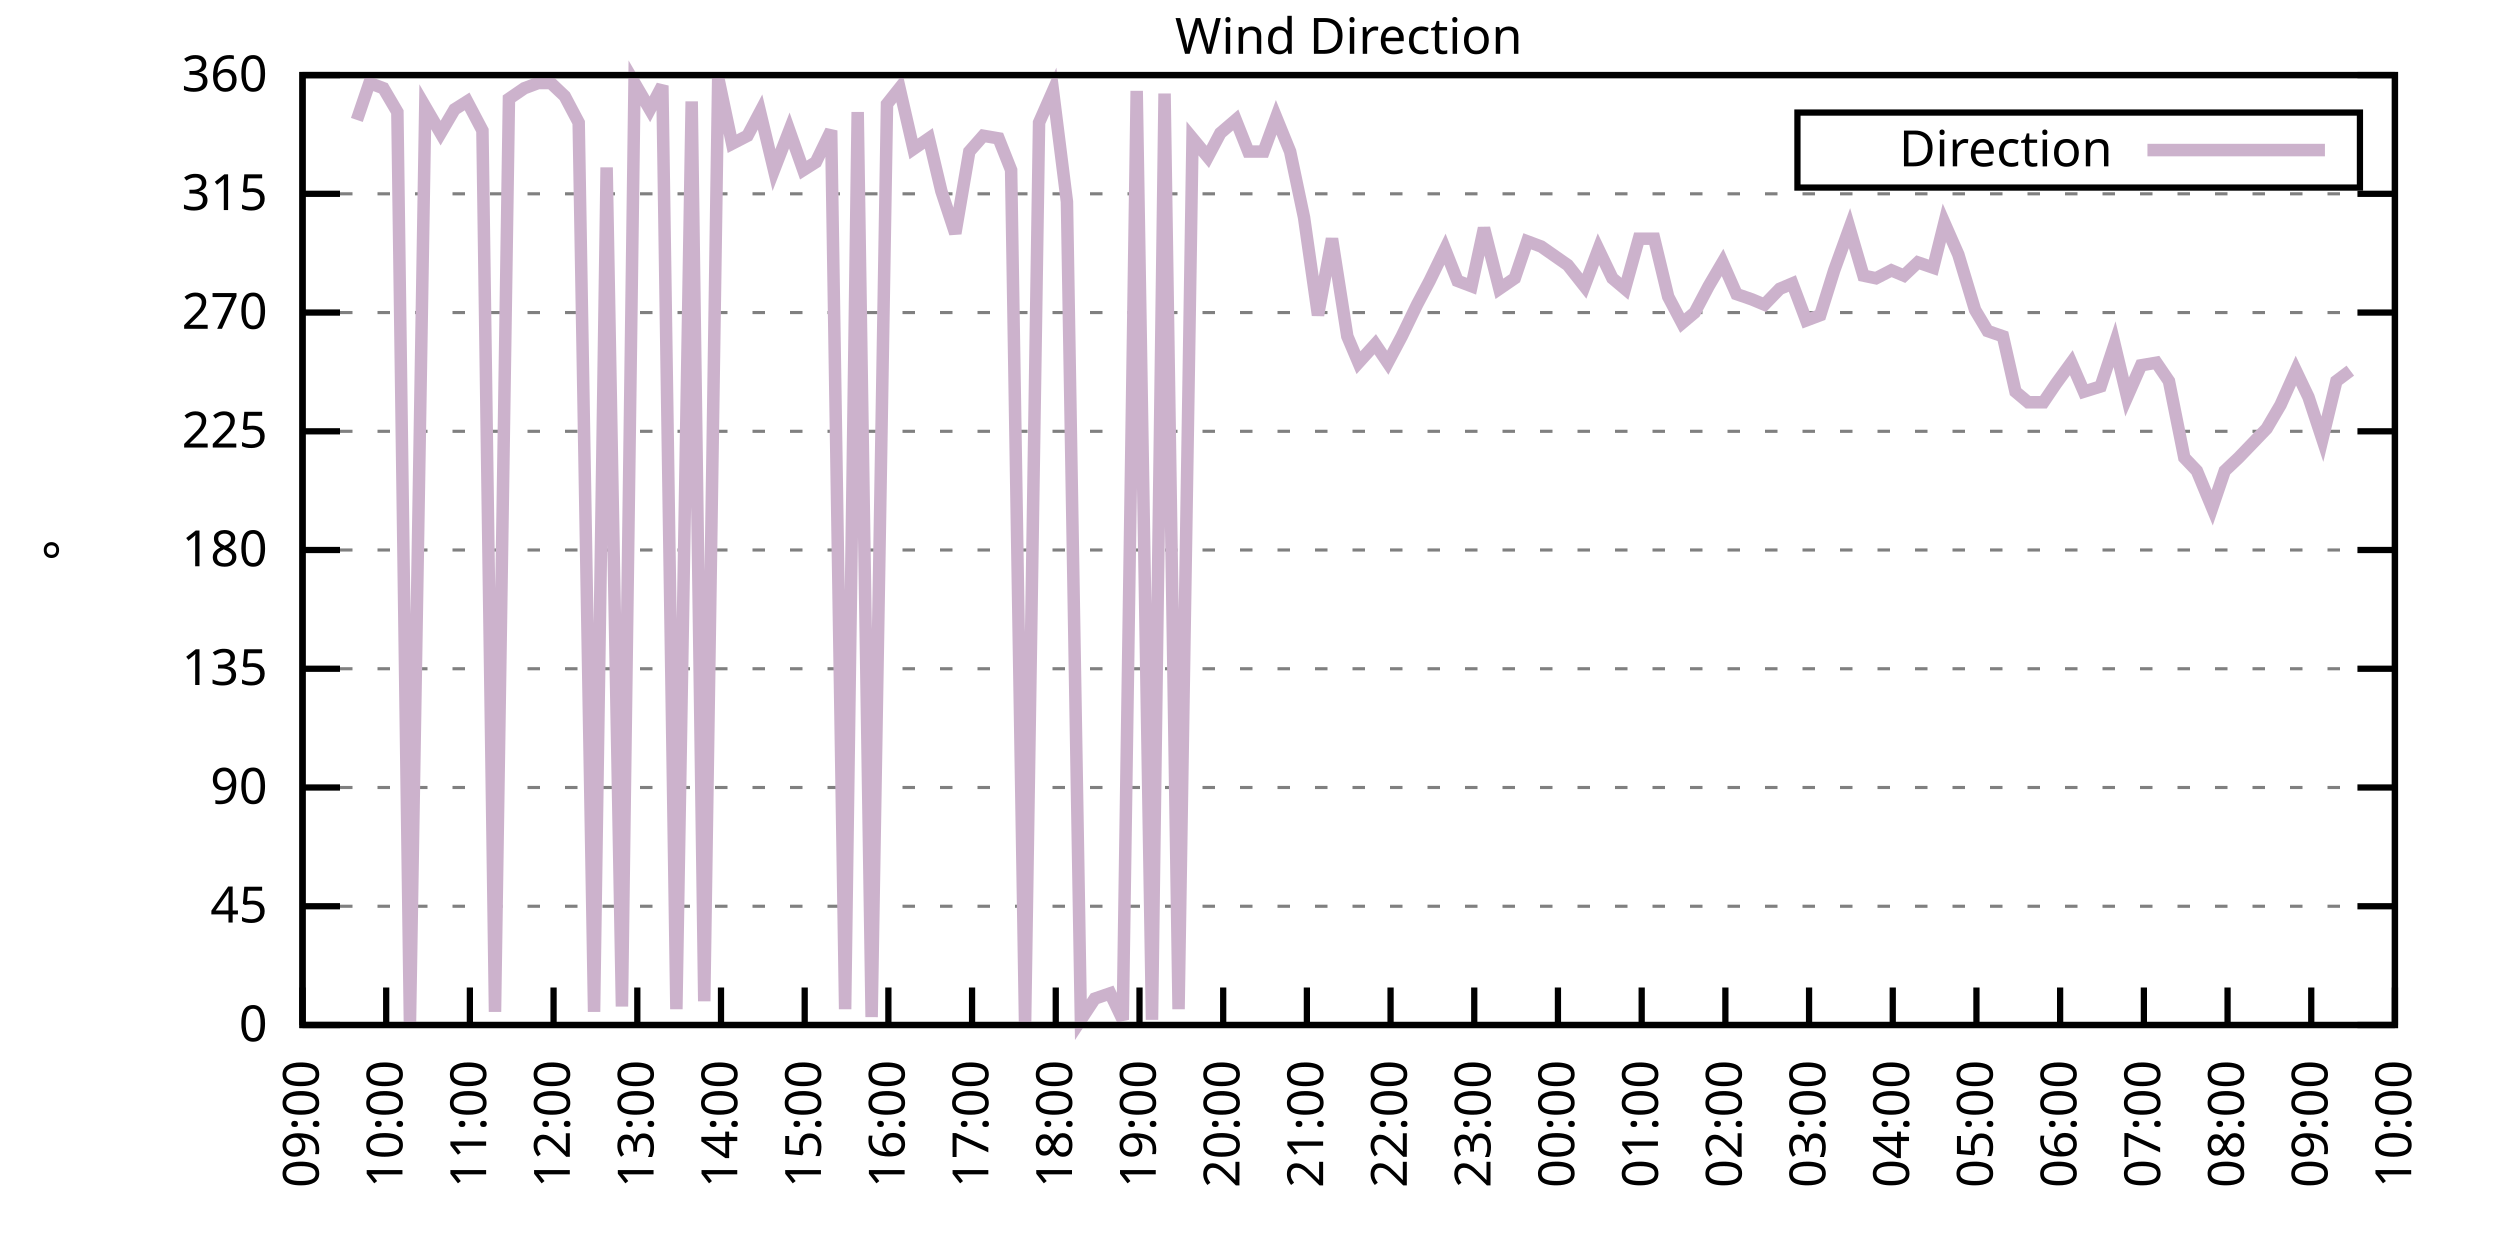
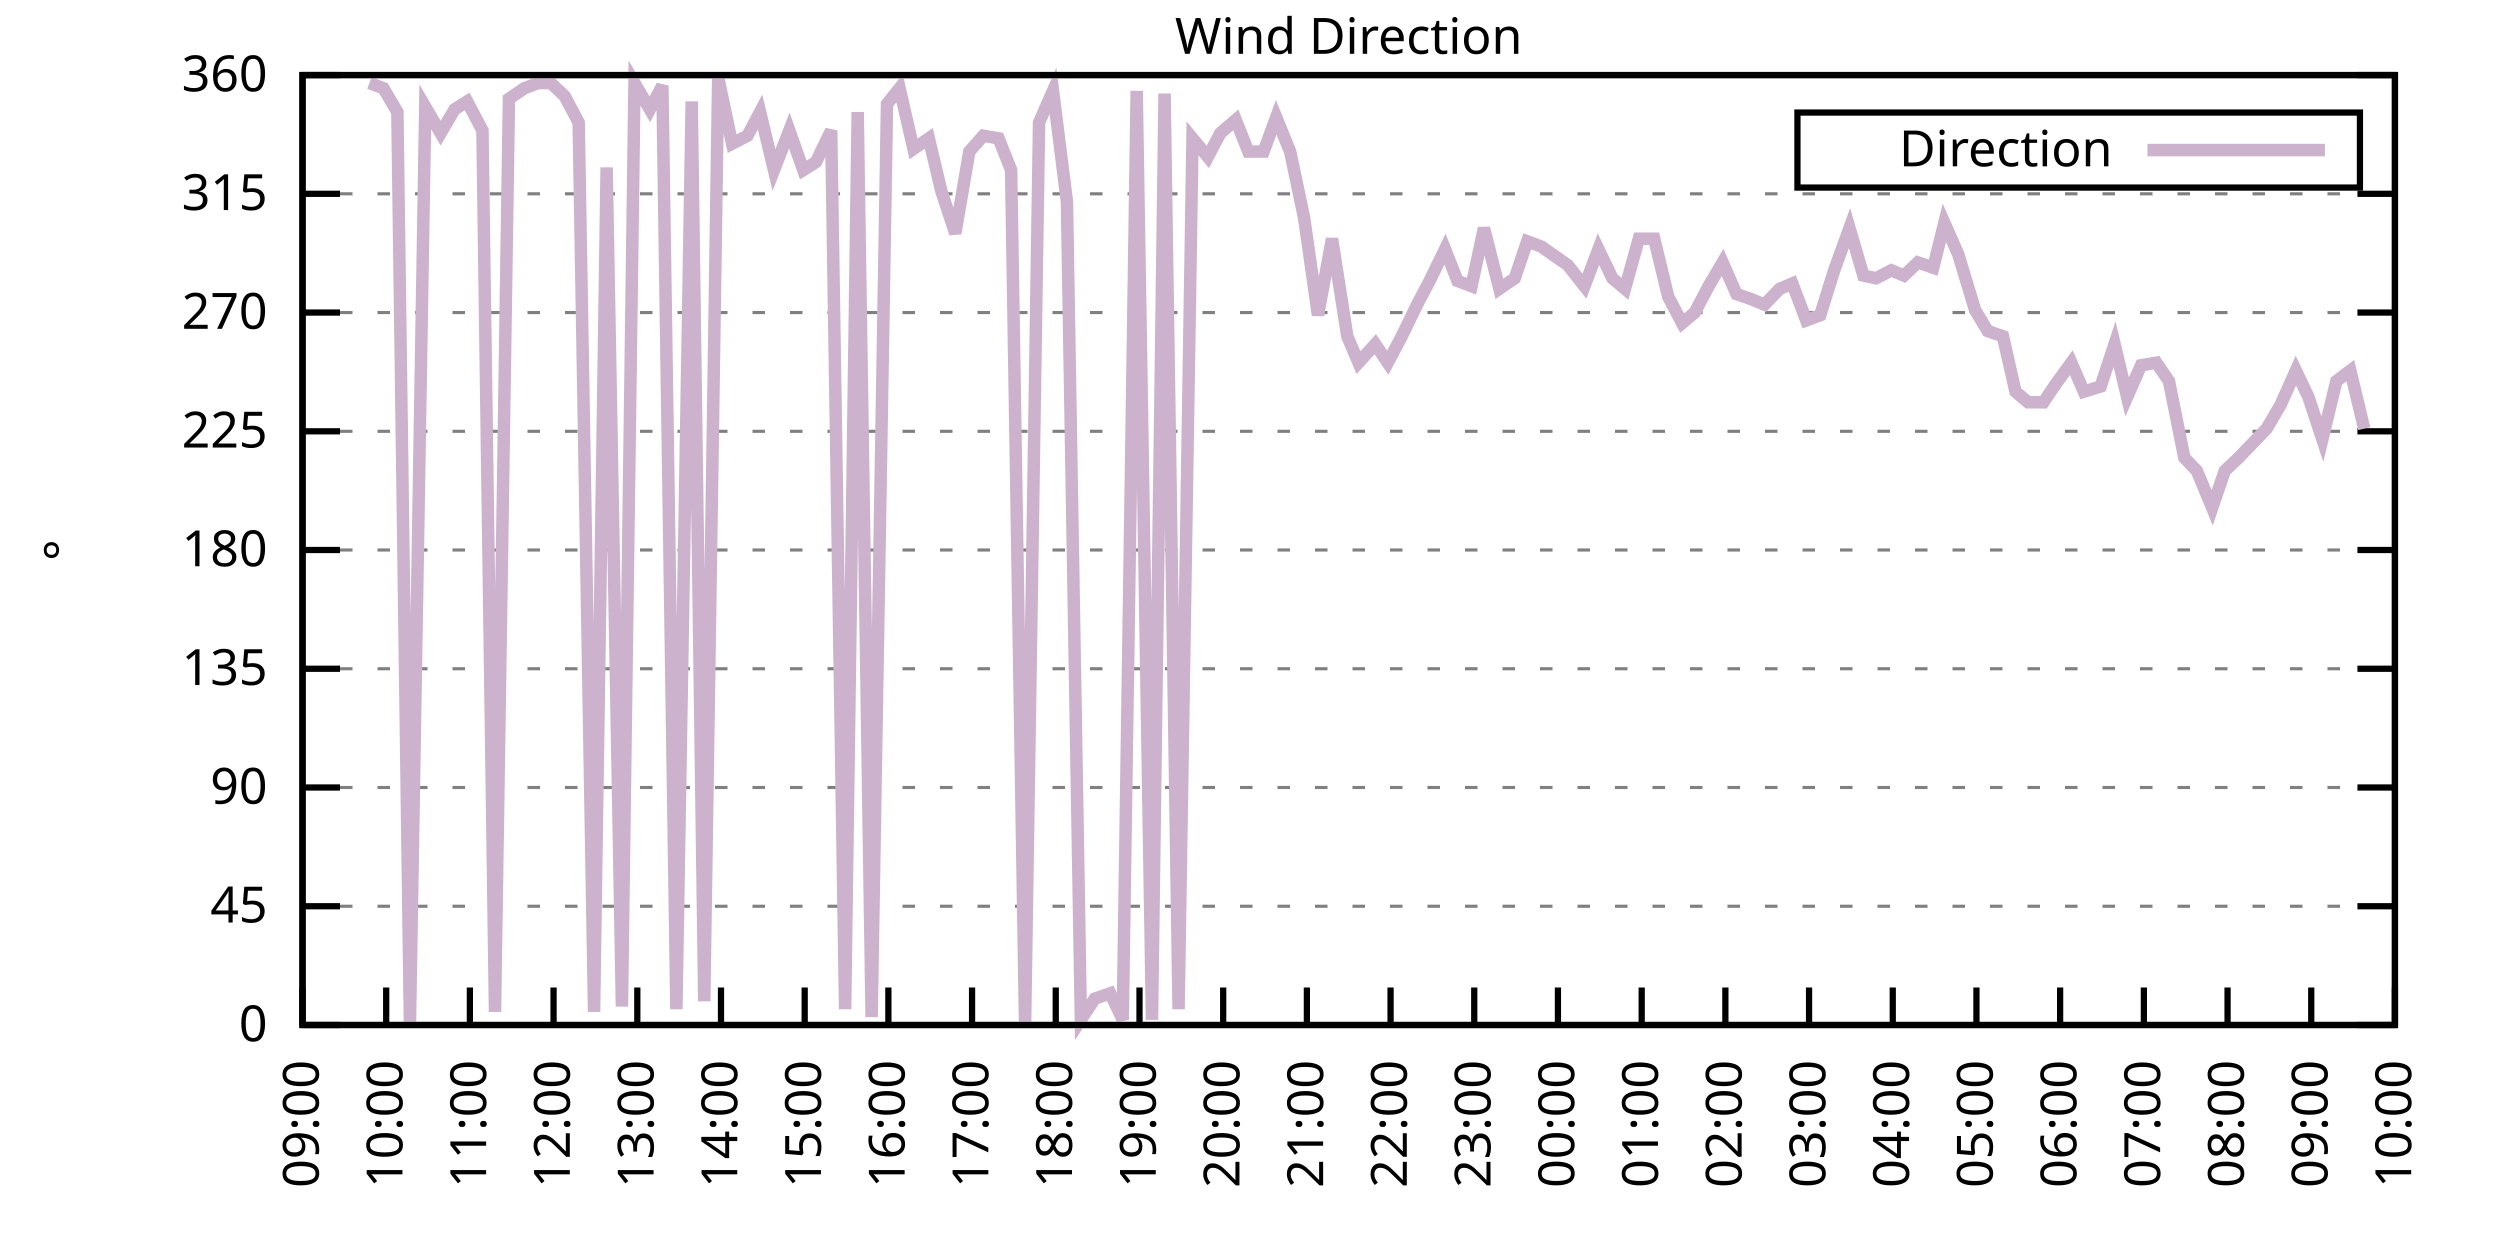
<svg xmlns="http://www.w3.org/2000/svg" xmlns:xlink="http://www.w3.org/1999/xlink" width="400" height="200" viewBox="0 0 400 200">
  <g id="gnuplot_canvas">
    <rect x="0" y="0" width="400" height="200" fill="none" />
    <defs>
      <circle id="gpDot" r="0.5" stroke-width="0.5" stroke="currentColor" />
      <path id="gpPt0" stroke-width="0.333" stroke="currentColor" d="M-1,0 h2 M0,-1 v2" />
      <path id="gpPt1" stroke-width="0.333" stroke="currentColor" d="M-1,-1 L1,1 M1,-1 L-1,1" />
      <path id="gpPt2" stroke-width="0.333" stroke="currentColor" d="M-1,0 L1,0 M0,-1 L0,1 M-1,-1 L1,1 M-1,1 L1,-1" />
      <rect id="gpPt3" stroke-width="0.333" stroke="currentColor" x="-1" y="-1" width="2" height="2" />
      <rect id="gpPt4" stroke-width="0.333" stroke="currentColor" fill="currentColor" x="-1" y="-1" width="2" height="2" />
      <circle id="gpPt5" stroke-width="0.333" stroke="currentColor" cx="0" cy="0" r="1" />
      <use xlink:href="#gpPt5" id="gpPt6" fill="currentColor" stroke="none" />
      <path id="gpPt7" stroke-width="0.333" stroke="currentColor" d="M0,-1.33 L-1.33,0.67 L1.33,0.67 z" />
      <use xlink:href="#gpPt7" id="gpPt8" fill="currentColor" stroke="none" />
      <use xlink:href="#gpPt7" id="gpPt9" stroke="currentColor" transform="rotate(180)" />
      <use xlink:href="#gpPt9" id="gpPt10" fill="currentColor" stroke="none" />
      <use xlink:href="#gpPt3" id="gpPt11" stroke="currentColor" transform="rotate(45)" />
      <use xlink:href="#gpPt11" id="gpPt12" fill="currentColor" stroke="none" />
      <path id="gpPt13" stroke-width="0.333" stroke="currentColor" d="M0,1.330 L1.265,0.411 L0.782,-1.067 L-0.782,-1.076 L-1.265,0.411 z" />
      <use xlink:href="#gpPt13" id="gpPt14" fill="currentColor" stroke="none" />
      <filter id="textbox" filterUnits="objectBoundingBox" x="0" y="0" height="1" width="1">
        <feFlood flood-color="white" flood-opacity="1" result="bgnd" />
        <feComposite in="SourceGraphic" in2="bgnd" operator="atop" />
      </filter>
      <filter id="greybox" filterUnits="objectBoundingBox" x="0" y="0" height="1" width="1">
        <feFlood flood-color="lightgrey" flood-opacity="1" result="grey" />
        <feComposite in="SourceGraphic" in2="grey" operator="atop" />
      </filter>
    </defs>
    <g fill="none" color="white" stroke="currentColor" stroke-width="1.00" stroke-linecap="butt" stroke-linejoin="miter">
</g>
    <g fill="none" color="black" stroke="currentColor" stroke-width="1.00" stroke-linecap="butt" stroke-linejoin="miter">
      <g stroke="none" shape-rendering="crispEdges">
        <polygon fill="rgb(255, 255, 255)" points="48.40,164.00 383.18,164.00 383.18,12.02 48.40,12.02 " />
      </g>
    </g>
    <g fill="none" color="black" stroke="currentColor" stroke-width="1.00" stroke-linecap="butt" stroke-linejoin="miter">
</g>
    <g fill="none" color="black" stroke="black" stroke-width="0.50" stroke-linecap="butt" stroke-linejoin="miter">
</g>
    <g fill="none" color="gray" stroke="currentColor" stroke-width="0.50" stroke-linecap="butt" stroke-linejoin="miter">
      <path stroke="gray" stroke-dasharray="2,4" class="gridline" d="M48.40,164.00 L383.19,164.00  " />
    </g>
    <g fill="none" color="gray" stroke="gray" stroke-width="1.00" stroke-linecap="butt" stroke-linejoin="miter">
</g>
    <g fill="none" color="black" stroke="currentColor" stroke-width="1.00" stroke-linecap="butt" stroke-linejoin="miter">
      <path stroke="black" d="M48.40,164.00 L54.40,164.00 M383.19,164.00 L377.19,164.00  " />
      <g transform="translate(42.80,166.60)" stroke="none" fill="black" font-family="Sans" font-size="8.00" text-anchor="end">
        <text>
          <tspan font-family="Sans"> 0</tspan>
        </text>
      </g>
    </g>
    <g fill="none" color="black" stroke="currentColor" stroke-width="1.00" stroke-linecap="butt" stroke-linejoin="miter">
</g>
    <g fill="none" color="black" stroke="black" stroke-width="0.50" stroke-linecap="butt" stroke-linejoin="miter">
</g>
    <g fill="none" color="gray" stroke="currentColor" stroke-width="0.50" stroke-linecap="butt" stroke-linejoin="miter">
      <path stroke="gray" stroke-dasharray="2,4" class="gridline" d="M48.40,145.00 L383.19,145.00  " />
    </g>
    <g fill="none" color="gray" stroke="gray" stroke-width="1.00" stroke-linecap="butt" stroke-linejoin="miter">
</g>
    <g fill="none" color="black" stroke="currentColor" stroke-width="1.00" stroke-linecap="butt" stroke-linejoin="miter">
      <path stroke="black" d="M48.40,145.00 L54.40,145.00 M383.19,145.00 L377.19,145.00  " />
      <g transform="translate(42.80,147.60)" stroke="none" fill="black" font-family="Sans" font-size="8.00" text-anchor="end">
        <text>
          <tspan font-family="Sans"> 45</tspan>
        </text>
      </g>
    </g>
    <g fill="none" color="black" stroke="currentColor" stroke-width="1.00" stroke-linecap="butt" stroke-linejoin="miter">
</g>
    <g fill="none" color="black" stroke="black" stroke-width="0.50" stroke-linecap="butt" stroke-linejoin="miter">
</g>
    <g fill="none" color="gray" stroke="currentColor" stroke-width="0.50" stroke-linecap="butt" stroke-linejoin="miter">
      <path stroke="gray" stroke-dasharray="2,4" class="gridline" d="M48.40,126.00 L383.19,126.00  " />
    </g>
    <g fill="none" color="gray" stroke="gray" stroke-width="1.00" stroke-linecap="butt" stroke-linejoin="miter">
</g>
    <g fill="none" color="black" stroke="currentColor" stroke-width="1.00" stroke-linecap="butt" stroke-linejoin="miter">
      <path stroke="black" d="M48.40,126.00 L54.40,126.00 M383.19,126.00 L377.19,126.00  " />
      <g transform="translate(42.80,128.60)" stroke="none" fill="black" font-family="Sans" font-size="8.00" text-anchor="end">
        <text>
          <tspan font-family="Sans"> 90</tspan>
        </text>
      </g>
    </g>
    <g fill="none" color="black" stroke="currentColor" stroke-width="1.00" stroke-linecap="butt" stroke-linejoin="miter">
</g>
    <g fill="none" color="black" stroke="black" stroke-width="0.50" stroke-linecap="butt" stroke-linejoin="miter">
</g>
    <g fill="none" color="gray" stroke="currentColor" stroke-width="0.50" stroke-linecap="butt" stroke-linejoin="miter">
      <path stroke="gray" stroke-dasharray="2,4" class="gridline" d="M48.40,107.00 L383.19,107.00  " />
    </g>
    <g fill="none" color="gray" stroke="gray" stroke-width="1.00" stroke-linecap="butt" stroke-linejoin="miter">
</g>
    <g fill="none" color="black" stroke="currentColor" stroke-width="1.00" stroke-linecap="butt" stroke-linejoin="miter">
      <path stroke="black" d="M48.40,107.00 L54.40,107.00 M383.19,107.00 L377.19,107.00  " />
      <g transform="translate(42.80,109.60)" stroke="none" fill="black" font-family="Sans" font-size="8.00" text-anchor="end">
        <text>
          <tspan font-family="Sans"> 135</tspan>
        </text>
      </g>
    </g>
    <g fill="none" color="black" stroke="currentColor" stroke-width="1.00" stroke-linecap="butt" stroke-linejoin="miter">
</g>
    <g fill="none" color="black" stroke="black" stroke-width="0.50" stroke-linecap="butt" stroke-linejoin="miter">
</g>
    <g fill="none" color="gray" stroke="currentColor" stroke-width="0.50" stroke-linecap="butt" stroke-linejoin="miter">
      <path stroke="gray" stroke-dasharray="2,4" class="gridline" d="M48.40,88.00 L383.19,88.00  " />
    </g>
    <g fill="none" color="gray" stroke="gray" stroke-width="1.00" stroke-linecap="butt" stroke-linejoin="miter">
</g>
    <g fill="none" color="black" stroke="currentColor" stroke-width="1.00" stroke-linecap="butt" stroke-linejoin="miter">
      <path stroke="black" d="M48.40,88.00 L54.40,88.00 M383.19,88.00 L377.19,88.00  " />
      <g transform="translate(42.80,90.60)" stroke="none" fill="black" font-family="Sans" font-size="8.00" text-anchor="end">
        <text>
          <tspan font-family="Sans"> 180</tspan>
        </text>
      </g>
    </g>
    <g fill="none" color="black" stroke="currentColor" stroke-width="1.00" stroke-linecap="butt" stroke-linejoin="miter">
</g>
    <g fill="none" color="black" stroke="black" stroke-width="0.50" stroke-linecap="butt" stroke-linejoin="miter">
</g>
    <g fill="none" color="gray" stroke="currentColor" stroke-width="0.50" stroke-linecap="butt" stroke-linejoin="miter">
      <path stroke="gray" stroke-dasharray="2,4" class="gridline" d="M48.40,69.01 L383.19,69.01  " />
    </g>
    <g fill="none" color="gray" stroke="gray" stroke-width="1.00" stroke-linecap="butt" stroke-linejoin="miter">
</g>
    <g fill="none" color="black" stroke="currentColor" stroke-width="1.00" stroke-linecap="butt" stroke-linejoin="miter">
      <path stroke="black" d="M48.40,69.01 L54.40,69.01 M383.19,69.01 L377.19,69.01  " />
      <g transform="translate(42.80,71.61)" stroke="none" fill="black" font-family="Sans" font-size="8.00" text-anchor="end">
        <text>
          <tspan font-family="Sans"> 225</tspan>
        </text>
      </g>
    </g>
    <g fill="none" color="black" stroke="currentColor" stroke-width="1.00" stroke-linecap="butt" stroke-linejoin="miter">
</g>
    <g fill="none" color="black" stroke="black" stroke-width="0.50" stroke-linecap="butt" stroke-linejoin="miter">
</g>
    <g fill="none" color="gray" stroke="currentColor" stroke-width="0.50" stroke-linecap="butt" stroke-linejoin="miter">
      <path stroke="gray" stroke-dasharray="2,4" class="gridline" d="M48.40,50.01 L383.19,50.01  " />
    </g>
    <g fill="none" color="gray" stroke="gray" stroke-width="1.00" stroke-linecap="butt" stroke-linejoin="miter">
</g>
    <g fill="none" color="black" stroke="currentColor" stroke-width="1.00" stroke-linecap="butt" stroke-linejoin="miter">
      <path stroke="black" d="M48.40,50.01 L54.40,50.01 M383.19,50.01 L377.19,50.01  " />
      <g transform="translate(42.80,52.61)" stroke="none" fill="black" font-family="Sans" font-size="8.00" text-anchor="end">
        <text>
          <tspan font-family="Sans"> 270</tspan>
        </text>
      </g>
    </g>
    <g fill="none" color="black" stroke="currentColor" stroke-width="1.00" stroke-linecap="butt" stroke-linejoin="miter">
</g>
    <g fill="none" color="black" stroke="black" stroke-width="0.50" stroke-linecap="butt" stroke-linejoin="miter">
</g>
    <g fill="none" color="gray" stroke="currentColor" stroke-width="0.50" stroke-linecap="butt" stroke-linejoin="miter">
      <path stroke="gray" stroke-dasharray="2,4" class="gridline" d="M48.40,31.01 L383.19,31.01  " />
    </g>
    <g fill="none" color="gray" stroke="gray" stroke-width="1.00" stroke-linecap="butt" stroke-linejoin="miter">
</g>
    <g fill="none" color="black" stroke="currentColor" stroke-width="1.00" stroke-linecap="butt" stroke-linejoin="miter">
      <path stroke="black" d="M48.40,31.01 L54.40,31.01 M383.19,31.01 L377.19,31.01  " />
      <g transform="translate(42.80,33.61)" stroke="none" fill="black" font-family="Sans" font-size="8.00" text-anchor="end">
        <text>
          <tspan font-family="Sans"> 315</tspan>
        </text>
      </g>
    </g>
    <g fill="none" color="black" stroke="currentColor" stroke-width="1.00" stroke-linecap="butt" stroke-linejoin="miter">
</g>
    <g fill="none" color="black" stroke="black" stroke-width="0.50" stroke-linecap="butt" stroke-linejoin="miter">
</g>
    <g fill="none" color="gray" stroke="currentColor" stroke-width="0.50" stroke-linecap="butt" stroke-linejoin="miter">
      <path stroke="gray" stroke-dasharray="2,4" class="gridline" d="M48.40,12.01 L383.19,12.01  " />
    </g>
    <g fill="none" color="gray" stroke="gray" stroke-width="1.00" stroke-linecap="butt" stroke-linejoin="miter">
</g>
    <g fill="none" color="black" stroke="currentColor" stroke-width="1.00" stroke-linecap="butt" stroke-linejoin="miter">
      <path stroke="black" d="M48.40,12.01 L54.40,12.01 M383.19,12.01 L377.19,12.01  " />
      <g transform="translate(42.80,14.61)" stroke="none" fill="black" font-family="Sans" font-size="8.00" text-anchor="end">
        <text>
          <tspan font-family="Sans"> 360</tspan>
        </text>
      </g>
    </g>
    <g fill="none" color="black" stroke="currentColor" stroke-width="1.00" stroke-linecap="butt" stroke-linejoin="miter">
      <path stroke="black" d="M48.40,164.00 L48.40,158.00  " />
      <g transform="translate(51.00,169.60) rotate(270.00)" stroke="none" fill="black" font-family="Sans" font-size="8.00" text-anchor="end">
        <text>
          <tspan font-family="Sans">09:00</tspan>
        </text>
      </g>
    </g>
    <g fill="none" color="black" stroke="currentColor" stroke-width="1.00" stroke-linecap="butt" stroke-linejoin="miter">
      <path stroke="black" d="M61.79,164.00 L61.79,158.00  " />
      <g transform="translate(64.39,169.60) rotate(270.00)" stroke="none" fill="black" font-family="Sans" font-size="8.00" text-anchor="end">
        <text>
          <tspan font-family="Sans">10:00</tspan>
        </text>
      </g>
    </g>
    <g fill="none" color="black" stroke="currentColor" stroke-width="1.00" stroke-linecap="butt" stroke-linejoin="miter">
      <path stroke="black" d="M75.18,164.00 L75.18,158.00  " />
      <g transform="translate(77.78,169.60) rotate(270.00)" stroke="none" fill="black" font-family="Sans" font-size="8.00" text-anchor="end">
        <text>
          <tspan font-family="Sans">11:00</tspan>
        </text>
      </g>
    </g>
    <g fill="none" color="black" stroke="currentColor" stroke-width="1.00" stroke-linecap="butt" stroke-linejoin="miter">
      <path stroke="black" d="M88.57,164.00 L88.57,158.00  " />
      <g transform="translate(91.17,169.60) rotate(270.00)" stroke="none" fill="black" font-family="Sans" font-size="8.00" text-anchor="end">
        <text>
          <tspan font-family="Sans">12:00</tspan>
        </text>
      </g>
    </g>
    <g fill="none" color="black" stroke="currentColor" stroke-width="1.00" stroke-linecap="butt" stroke-linejoin="miter">
      <path stroke="black" d="M101.97,164.00 L101.97,158.00  " />
      <g transform="translate(104.57,169.60) rotate(270.00)" stroke="none" fill="black" font-family="Sans" font-size="8.00" text-anchor="end">
        <text>
          <tspan font-family="Sans">13:00</tspan>
        </text>
      </g>
    </g>
    <g fill="none" color="black" stroke="currentColor" stroke-width="1.00" stroke-linecap="butt" stroke-linejoin="miter">
      <path stroke="black" d="M115.36,164.00 L115.36,158.00  " />
      <g transform="translate(117.96,169.60) rotate(270.00)" stroke="none" fill="black" font-family="Sans" font-size="8.00" text-anchor="end">
        <text>
          <tspan font-family="Sans">14:00</tspan>
        </text>
      </g>
    </g>
    <g fill="none" color="black" stroke="currentColor" stroke-width="1.00" stroke-linecap="butt" stroke-linejoin="miter">
      <path stroke="black" d="M128.75,164.00 L128.75,158.00  " />
      <g transform="translate(131.35,169.60) rotate(270.00)" stroke="none" fill="black" font-family="Sans" font-size="8.00" text-anchor="end">
        <text>
          <tspan font-family="Sans">15:00</tspan>
        </text>
      </g>
    </g>
    <g fill="none" color="black" stroke="currentColor" stroke-width="1.00" stroke-linecap="butt" stroke-linejoin="miter">
      <path stroke="black" d="M142.14,164.00 L142.14,158.00  " />
      <g transform="translate(144.74,169.60) rotate(270.00)" stroke="none" fill="black" font-family="Sans" font-size="8.00" text-anchor="end">
        <text>
          <tspan font-family="Sans">16:00</tspan>
        </text>
      </g>
    </g>
    <g fill="none" color="black" stroke="currentColor" stroke-width="1.00" stroke-linecap="butt" stroke-linejoin="miter">
      <path stroke="black" d="M155.53,164.00 L155.53,158.00  " />
      <g transform="translate(158.13,169.60) rotate(270.00)" stroke="none" fill="black" font-family="Sans" font-size="8.00" text-anchor="end">
        <text>
          <tspan font-family="Sans">17:00</tspan>
        </text>
      </g>
    </g>
    <g fill="none" color="black" stroke="currentColor" stroke-width="1.00" stroke-linecap="butt" stroke-linejoin="miter">
      <path stroke="black" d="M168.92,164.00 L168.92,158.00  " />
      <g transform="translate(171.52,169.60) rotate(270.00)" stroke="none" fill="black" font-family="Sans" font-size="8.00" text-anchor="end">
        <text>
          <tspan font-family="Sans">18:00</tspan>
        </text>
      </g>
    </g>
    <g fill="none" color="black" stroke="currentColor" stroke-width="1.00" stroke-linecap="butt" stroke-linejoin="miter">
      <path stroke="black" d="M182.32,164.00 L182.32,158.00  " />
      <g transform="translate(184.92,169.60) rotate(270.00)" stroke="none" fill="black" font-family="Sans" font-size="8.00" text-anchor="end">
        <text>
          <tspan font-family="Sans">19:00</tspan>
        </text>
      </g>
    </g>
    <g fill="none" color="black" stroke="currentColor" stroke-width="1.00" stroke-linecap="butt" stroke-linejoin="miter">
      <path stroke="black" d="M195.71,164.00 L195.71,158.00  " />
      <g transform="translate(198.31,169.60) rotate(270.00)" stroke="none" fill="black" font-family="Sans" font-size="8.00" text-anchor="end">
        <text>
          <tspan font-family="Sans">20:00</tspan>
        </text>
      </g>
    </g>
    <g fill="none" color="black" stroke="currentColor" stroke-width="1.00" stroke-linecap="butt" stroke-linejoin="miter">
      <path stroke="black" d="M209.10,164.00 L209.10,158.00  " />
      <g transform="translate(211.70,169.60) rotate(270.00)" stroke="none" fill="black" font-family="Sans" font-size="8.00" text-anchor="end">
        <text>
          <tspan font-family="Sans">21:00</tspan>
        </text>
      </g>
    </g>
    <g fill="none" color="black" stroke="currentColor" stroke-width="1.00" stroke-linecap="butt" stroke-linejoin="miter">
      <path stroke="black" d="M222.49,164.00 L222.49,158.00  " />
      <g transform="translate(225.09,169.60) rotate(270.00)" stroke="none" fill="black" font-family="Sans" font-size="8.00" text-anchor="end">
        <text>
          <tspan font-family="Sans">22:00</tspan>
        </text>
      </g>
    </g>
    <g fill="none" color="black" stroke="currentColor" stroke-width="1.00" stroke-linecap="butt" stroke-linejoin="miter">
      <path stroke="black" d="M235.88,164.00 L235.88,158.00  " />
      <g transform="translate(238.48,169.60) rotate(270.00)" stroke="none" fill="black" font-family="Sans" font-size="8.00" text-anchor="end">
        <text>
          <tspan font-family="Sans">23:00</tspan>
        </text>
      </g>
    </g>
    <g fill="none" color="black" stroke="currentColor" stroke-width="1.00" stroke-linecap="butt" stroke-linejoin="miter">
      <path stroke="black" d="M249.27,164.00 L249.27,158.00  " />
      <g transform="translate(251.87,169.60) rotate(270.00)" stroke="none" fill="black" font-family="Sans" font-size="8.00" text-anchor="end">
        <text>
          <tspan font-family="Sans">00:00</tspan>
        </text>
      </g>
    </g>
    <g fill="none" color="black" stroke="currentColor" stroke-width="1.00" stroke-linecap="butt" stroke-linejoin="miter">
      <path stroke="black" d="M262.67,164.00 L262.67,158.00  " />
      <g transform="translate(265.27,169.60) rotate(270.00)" stroke="none" fill="black" font-family="Sans" font-size="8.00" text-anchor="end">
        <text>
          <tspan font-family="Sans">01:00</tspan>
        </text>
      </g>
    </g>
    <g fill="none" color="black" stroke="currentColor" stroke-width="1.00" stroke-linecap="butt" stroke-linejoin="miter">
      <path stroke="black" d="M276.06,164.00 L276.06,158.00  " />
      <g transform="translate(278.66,169.60) rotate(270.00)" stroke="none" fill="black" font-family="Sans" font-size="8.00" text-anchor="end">
        <text>
          <tspan font-family="Sans">02:00</tspan>
        </text>
      </g>
    </g>
    <g fill="none" color="black" stroke="currentColor" stroke-width="1.00" stroke-linecap="butt" stroke-linejoin="miter">
      <path stroke="black" d="M289.45,164.00 L289.45,158.00  " />
      <g transform="translate(292.05,169.60) rotate(270.00)" stroke="none" fill="black" font-family="Sans" font-size="8.00" text-anchor="end">
        <text>
          <tspan font-family="Sans">03:00</tspan>
        </text>
      </g>
    </g>
    <g fill="none" color="black" stroke="currentColor" stroke-width="1.00" stroke-linecap="butt" stroke-linejoin="miter">
      <path stroke="black" d="M302.84,164.00 L302.84,158.00  " />
      <g transform="translate(305.44,169.60) rotate(270.00)" stroke="none" fill="black" font-family="Sans" font-size="8.00" text-anchor="end">
        <text>
          <tspan font-family="Sans">04:00</tspan>
        </text>
      </g>
    </g>
    <g fill="none" color="black" stroke="currentColor" stroke-width="1.00" stroke-linecap="butt" stroke-linejoin="miter">
      <path stroke="black" d="M316.23,164.00 L316.23,158.00  " />
      <g transform="translate(318.83,169.60) rotate(270.00)" stroke="none" fill="black" font-family="Sans" font-size="8.00" text-anchor="end">
        <text>
          <tspan font-family="Sans">05:00</tspan>
        </text>
      </g>
    </g>
    <g fill="none" color="black" stroke="currentColor" stroke-width="1.00" stroke-linecap="butt" stroke-linejoin="miter">
      <path stroke="black" d="M329.62,164.00 L329.62,158.00  " />
      <g transform="translate(332.22,169.60) rotate(270.00)" stroke="none" fill="black" font-family="Sans" font-size="8.00" text-anchor="end">
        <text>
          <tspan font-family="Sans">06:00</tspan>
        </text>
      </g>
    </g>
    <g fill="none" color="black" stroke="currentColor" stroke-width="1.00" stroke-linecap="butt" stroke-linejoin="miter">
      <path stroke="black" d="M343.02,164.00 L343.02,158.00  " />
      <g transform="translate(345.62,169.60) rotate(270.00)" stroke="none" fill="black" font-family="Sans" font-size="8.00" text-anchor="end">
        <text>
          <tspan font-family="Sans">07:00</tspan>
        </text>
      </g>
    </g>
    <g fill="none" color="black" stroke="currentColor" stroke-width="1.00" stroke-linecap="butt" stroke-linejoin="miter">
      <path stroke="black" d="M356.41,164.00 L356.41,158.00  " />
      <g transform="translate(359.01,169.60) rotate(270.00)" stroke="none" fill="black" font-family="Sans" font-size="8.00" text-anchor="end">
        <text>
          <tspan font-family="Sans">08:00</tspan>
        </text>
      </g>
    </g>
    <g fill="none" color="black" stroke="currentColor" stroke-width="1.00" stroke-linecap="butt" stroke-linejoin="miter">
      <path stroke="black" d="M369.80,164.00 L369.80,158.00  " />
      <g transform="translate(372.40,169.60) rotate(270.00)" stroke="none" fill="black" font-family="Sans" font-size="8.00" text-anchor="end">
        <text>
          <tspan font-family="Sans">09:00</tspan>
        </text>
      </g>
    </g>
    <g fill="none" color="black" stroke="currentColor" stroke-width="1.00" stroke-linecap="butt" stroke-linejoin="miter">
      <path stroke="black" d="M383.19,164.00 L383.19,158.00  " />
      <g transform="translate(385.79,169.60) rotate(270.00)" stroke="none" fill="black" font-family="Sans" font-size="8.00" text-anchor="end">
        <text>
          <tspan font-family="Sans">10:00</tspan>
        </text>
      </g>
    </g>
    <g fill="none" color="black" stroke="currentColor" stroke-width="1.00" stroke-linecap="butt" stroke-linejoin="miter">
</g>
    <g fill="none" color="black" stroke="currentColor" stroke-width="1.00" stroke-linecap="butt" stroke-linejoin="miter">
      <path stroke="black" d="M48.40,12.01 L48.40,164.00 L383.19,164.00 L383.19,12.01 L48.40,12.01 Z  " />
    </g>
    <g fill="none" color="black" stroke="currentColor" stroke-width="1.00" stroke-linecap="butt" stroke-linejoin="miter">
</g>
    <g fill="none" color="black" stroke="currentColor" stroke-width="1.00" stroke-linecap="butt" stroke-linejoin="miter">
      <path stroke="black" d="M287.59,30.01 L287.59,18.01 L377.59,18.01 L377.59,30.01 L287.59,30.01 Z  " />
    </g>
    <g id="Wind_direction_plot_1">
      <g fill="none" color="white" stroke="black" stroke-width="2.00" stroke-linecap="butt" stroke-linejoin="miter">
</g>
      <g fill="none" color="black" stroke="currentColor" stroke-width="2.00" stroke-linecap="butt" stroke-linejoin="miter">
        <g transform="translate(337.99,26.61)" stroke="none" fill="black" font-family="Sans" font-size="8.00" text-anchor="end">
          <text>
            <tspan font-family="Sans">Direction</tspan>
          </text>
        </g>
      </g>
      <g fill="none" color="black" stroke="currentColor" stroke-width="2.00" stroke-linecap="butt" stroke-linejoin="miter">
-         <path stroke="rgb(204, 178, 204)" d="M343.59,24.01 L371.99,24.01 M57.10,19.19 L59.11,13.28 L61.35,14.12 L63.58,17.92 L65.59,164.00 L68.04,17.08   L70.50,21.30 L72.73,17.50 L74.74,16.23 L77.19,20.88 L79.20,161.89 L81.43,15.81 L83.89,14.12 L86.12,13.28   L88.13,13.28 L90.36,15.39 L92.59,19.61 L95.05,161.89 L97.06,26.79 L99.51,161.04 L101.52,13.28 L103.98,17.50   L105.98,13.70 L108.22,161.47 L110.67,16.23 L112.68,160.20 L114.91,12.43 L117.14,22.99 L119.60,21.72 L121.61,17.92   L123.84,27.21 L126.29,20.88 L128.53,27.21 L130.54,25.94 L132.99,20.88 L135.22,161.47 L137.23,17.92 L139.46,162.73   L141.92,16.65 L143.93,14.12 L146.16,23.83 L148.61,22.14 L150.62,30.59 L152.85,37.34 L155.09,24.25 L157.32,21.72   L159.77,22.14 L161.78,27.21 L164.01,164.00 L166.25,19.61 L168.48,14.54 L170.71,32.28 L172.94,163.16 L175.17,159.78   L177.63,158.93 L179.64,163.16 L181.87,14.54 L184.32,163.16 L186.33,14.97 L188.57,161.47 L190.80,22.14 L193.25,25.10   L195.26,21.30 L197.72,19.19 L199.73,24.25 L202.18,24.25 L204.19,18.77 L206.42,24.25 L208.65,34.81 L210.88,50.43   L213.12,38.19 L215.57,53.81 L217.36,58.03 L220.04,55.07 L222.04,58.03 L224.28,53.81 L226.73,48.74 L228.74,44.94   L231.20,39.87 L233.20,44.94 L235.44,45.79 L237.44,36.50 L239.90,46.21 L242.36,44.52 L244.36,38.61 L246.60,39.45   L250.84,42.41 L253.51,45.79 L255.75,39.87 L257.98,44.52 L259.99,46.21 L262.22,38.19 L264.67,38.19 L266.91,47.47   L269.14,51.70 L271.15,50.01 L273.38,45.79 L275.61,41.99 L277.84,47.05 L280.30,47.90 L282.31,48.74 L284.76,46.21   L286.77,45.36 L289.00,51.27 L291.23,50.43 L293.47,43.25 L295.92,36.50 L298.15,44.10 L300.16,44.52 L302.62,43.25   L304.63,44.10 L306.86,41.99 L309.31,42.83 L311.10,35.65 L313.33,40.72 L316.01,49.59 L318.02,52.96 L320.47,53.81   L322.48,62.67 L324.49,64.36 L326.95,64.36 L328.95,61.41 L331.41,58.03 L333.42,62.67 L336.10,61.83 L338.33,55.07   L340.34,63.52 L342.57,58.45 L345.02,58.03 L347.03,60.98 L349.49,73.23 L351.50,75.34 L353.95,81.25 L355.96,75.34   L358.19,73.23 L362.66,68.58 L364.89,64.78 L367.34,59.30 L369.35,63.52 L371.58,70.27 L373.82,60.98 L376.05,59.30    " />
+         <path stroke="rgb(204, 178, 204)" d="M343.59,24.01 L371.99,24.01 M59.11,13.28 L61.35,14.12 L63.58,17.92 L65.59,164.00 L68.04,17.08 L70.50,21.30   L72.73,17.50 L74.74,16.23 L77.19,20.88 L79.20,161.89 L81.43,15.81 L83.89,14.12 L86.12,13.28 L88.13,13.28   L90.36,15.39 L92.59,19.61 L95.05,161.89 L97.06,26.79 L99.51,161.04 L101.52,13.28 L103.98,17.50 L105.98,13.70   L108.22,161.47 L110.67,16.23 L112.68,160.20 L114.91,12.43 L117.14,22.99 L119.60,21.72 L121.61,17.92 L123.84,27.21   L126.29,20.88 L128.53,27.21 L130.54,25.94 L132.99,20.88 L135.22,161.47 L137.23,17.92 L139.46,162.73 L141.92,16.65   L143.93,14.12 L146.16,23.83 L148.61,22.14 L150.62,30.59 L152.85,37.34 L155.09,24.25 L157.32,21.72 L159.77,22.14   L161.78,27.21 L164.01,164.00 L166.25,19.61 L168.48,14.54 L170.71,32.28 L172.94,163.16 L175.17,159.78 L177.63,158.93   L179.64,163.16 L181.87,14.54 L184.32,163.16 L186.33,14.97 L188.57,161.47 L190.80,22.14 L193.25,25.10 L195.26,21.30   L197.72,19.19 L199.73,24.25 L202.18,24.25 L204.19,18.77 L206.42,24.25 L208.65,34.81 L210.88,50.43 L213.12,38.19   L215.57,53.81 L217.36,58.03 L220.04,55.07 L222.04,58.03 L224.28,53.81 L226.73,48.74 L228.74,44.94 L231.20,39.87   L233.20,44.94 L235.44,45.79 L237.44,36.50 L239.90,46.21 L242.36,44.52 L244.36,38.61 L246.60,39.45 L250.84,42.41   L253.51,45.79 L255.75,39.87 L257.98,44.52 L259.99,46.21 L262.22,38.19 L264.67,38.19 L266.91,47.47 L269.14,51.70   L271.15,50.01 L273.38,45.79 L275.61,41.99 L277.84,47.05 L280.30,47.90 L282.31,48.74 L284.76,46.21 L286.77,45.36   L289.00,51.27 L291.23,50.43 L293.47,43.25 L295.92,36.50 L298.15,44.10 L300.16,44.52 L302.62,43.25 L304.63,44.10   L306.86,41.99 L309.31,42.83 L311.10,35.65 L313.33,40.72 L316.01,49.59 L318.02,52.96 L320.47,53.81 L322.48,62.67   L324.49,64.36 L326.95,64.36 L328.95,61.41 L331.41,58.03 L333.42,62.67 L336.10,61.83 L338.33,55.07 L340.34,63.52   L342.57,58.45 L345.02,58.03 L347.03,60.98 L349.49,73.23 L351.50,75.34 L353.95,81.25 L355.96,75.34 L358.19,73.23   L362.66,68.58 L364.89,64.78 L367.34,59.30 L369.35,63.52 L371.58,70.27 L373.82,60.98 L376.05,59.30 L378.28,68.58    " />
      </g>
    </g>
    <g fill="none" color="black" stroke="currentColor" stroke-width="2.00" stroke-linecap="butt" stroke-linejoin="miter">
</g>
    <g fill="none" color="black" stroke="black" stroke-width="1.00" stroke-linecap="butt" stroke-linejoin="miter">
</g>
    <g fill="none" color="black" stroke="currentColor" stroke-width="1.00" stroke-linecap="butt" stroke-linejoin="miter">
      <path stroke="black" d="M48.40,12.01 L48.40,164.00 L383.19,164.00 L383.19,12.01 L48.40,12.01 Z  " />
      <g transform="translate(12.80,88.01) rotate(270.00)" stroke="none" fill="black" font-family="Sans" font-size="8.00" text-anchor="middle">
        <text>
          <tspan font-family="Sans">°</tspan>
        </text>
      </g>
    </g>
    <g fill="none" color="black" stroke="currentColor" stroke-width="1.00" stroke-linecap="butt" stroke-linejoin="miter">
</g>
    <g fill="none" color="black" stroke="currentColor" stroke-width="1.00" stroke-linecap="butt" stroke-linejoin="miter">
      <g transform="translate(215.79,8.61)" stroke="none" fill="black" font-family="Sans" font-size="8.00" text-anchor="middle">
        <text>
          <tspan font-family="Sans">Wind Direction</tspan>
        </text>
      </g>
    </g>
    <g fill="none" color="black" stroke="currentColor" stroke-width="1.00" stroke-linecap="butt" stroke-linejoin="miter">
</g>
  </g>
</svg>
